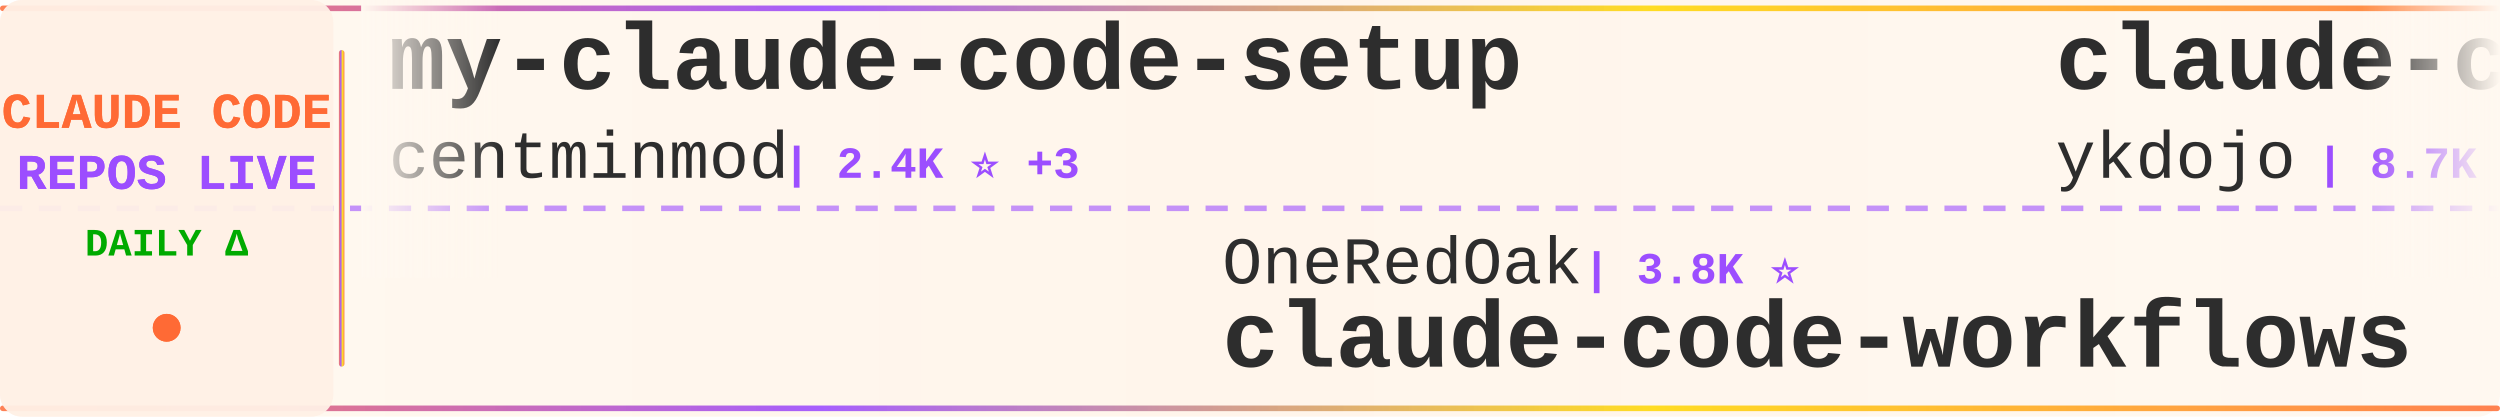
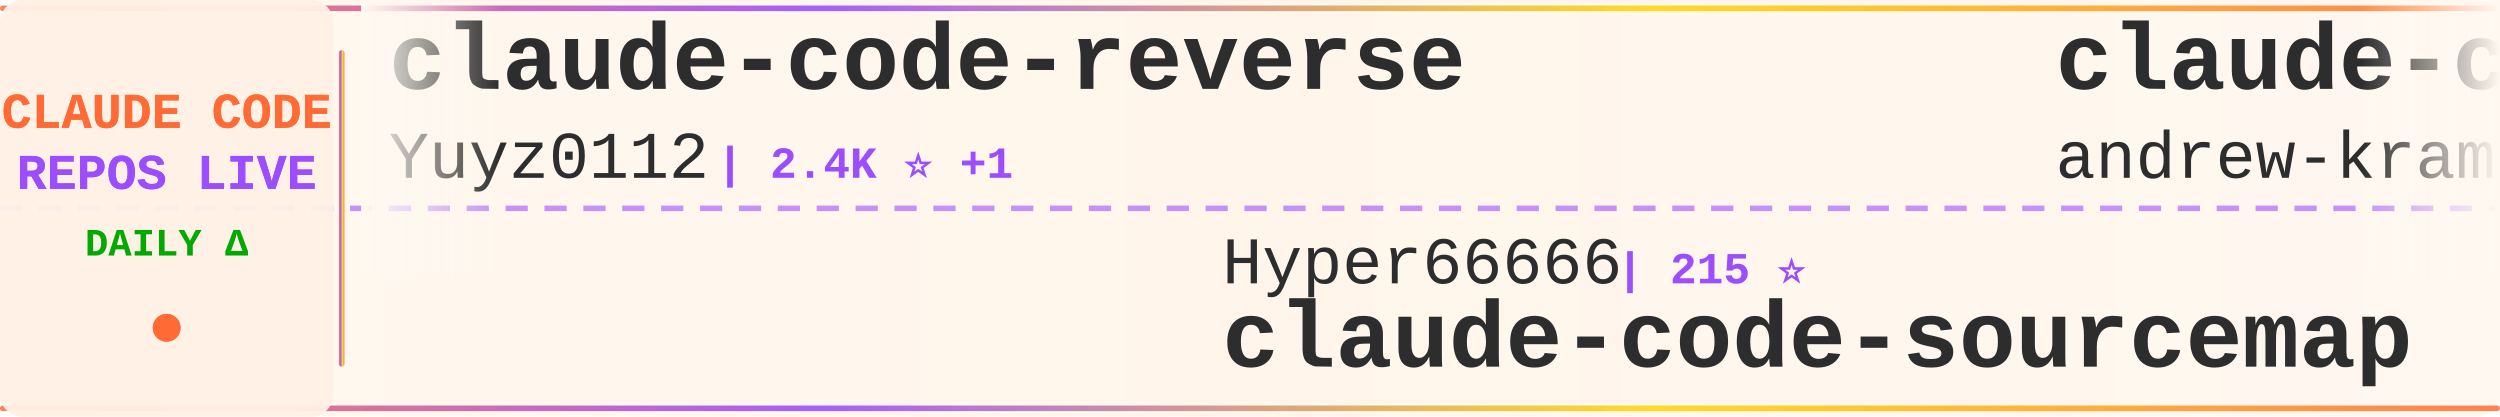
<svg xmlns="http://www.w3.org/2000/svg" width="900" height="150">
  <defs>
    <linearGradient id="tickerBg" x1="0%" y1="0%" x2="100%" y2="0%">
      <stop offset="0%" style="stop-color:#fff8f0;stop-opacity:0.98" />
      <stop offset="50%" style="stop-color:#fff5eb;stop-opacity:1" />
      <stop offset="100%" style="stop-color:#fff8f0;stop-opacity:0.98" />
    </linearGradient>
    <linearGradient id="borderGrad" x1="0%" y1="0%" x2="100%" y2="0%">
      <stop offset="0%" style="stop-color:#FF6B35;stop-opacity:0.85">
        <animate attributeName="stop-opacity" values="0.85;1;0.85" dur="2s" repeatCount="indefinite" />
      </stop>
      <stop offset="33%" style="stop-color:#9C4EFF;stop-opacity:0.9">
        <animate attributeName="stop-opacity" values="0.9;1;0.9" dur="2.2s" repeatCount="indefinite" />
      </stop>
      <stop offset="66%" style="stop-color:#FFD700;stop-opacity:0.85">
        <animate attributeName="stop-opacity" values="0.85;1;0.85" dur="1.8s" repeatCount="indefinite" />
      </stop>
      <stop offset="100%" style="stop-color:#FF6B35;stop-opacity:0.85">
        <animate attributeName="stop-opacity" values="0.85;1;0.85" dur="2s" repeatCount="indefinite" />
      </stop>
    </linearGradient>
    <filter id="textGlow">
      <feGaussianBlur stdDeviation="0.15" result="coloredBlur" />
      <feMerge>
        <feMergeNode in="coloredBlur" />
        <feMergeNode in="SourceGraphic" />
      </feMerge>
    </filter>
    <filter id="metricGlow">
      <feGaussianBlur stdDeviation="0.2" result="coloredBlur" />
      <feMerge>
        <feMergeNode in="coloredBlur" />
        <feMergeNode in="SourceGraphic" />
      </feMerge>
    </filter>
    <linearGradient id="leftFade" x1="0%" y1="0%" x2="100%" y2="0%">
      <stop offset="0%" style="stop-color:#fff8f0;stop-opacity:1" />
      <stop offset="100%" style="stop-color:#fff8f0;stop-opacity:0" />
    </linearGradient>
    <linearGradient id="rightFade" x1="0%" y1="0%" x2="100%" y2="0%">
      <stop offset="0%" style="stop-color:#fff8f0;stop-opacity:0" />
      <stop offset="100%" style="stop-color:#fff8f0;stop-opacity:1" />
    </linearGradient>
  </defs>
  <rect width="900" height="150" fill="url(#tickerBg)" rx="8" />
  <rect x="0" y="2" width="900" height="2" fill="url(#borderGrad)" rx="1" />
  <rect x="0" y="146" width="900" height="2" fill="url(#borderGrad)" rx="1" />
  <line x1="0" y1="75" x2="900" y2="75" stroke="#9C4EFF" stroke-width="2" stroke-dasharray="8 6" opacity="0.6" />
  <rect x="0" y="0" width="120" height="150" fill="#fff0e6" opacity="0.95" rx="8" />
  <text x="60" y="46" font-family="'Courier New', monospace" font-size="18" font-weight="bold" fill="#FF6B35" text-anchor="middle" filter="url(#textGlow)">
    CLAUDE CODE
  </text>
  <text x="60" y="68" font-family="'Courier New', monospace" font-size="18" font-weight="bold" fill="#9C4EFF" text-anchor="middle" filter="url(#textGlow)">
    REPOS LIVE
  </text>
  <text x="60" y="92" font-family="'Courier New', monospace" font-size="14" font-weight="bold" fill="#00aa00" text-anchor="middle">
    DAILY Δ
  </text>
  <circle cx="60" cy="118" r="5" fill="#FF6B35" filter="url(#metricGlow)">
    <animate attributeName="r" values="4;6;4" dur="1.5s" repeatCount="indefinite" />
    <animate attributeName="opacity" values="0.6;1;0.6" dur="1.5s" repeatCount="indefinite" />
  </circle>
  <rect x="122" y="18" width="2" height="114" fill="url(#borderGrad)" rx="1" />
  <clipPath id="tickerClip">
    <rect x="130" y="0" width="770" height="150" />
  </clipPath>
  <g clip-path="url(#tickerClip)">
    <g id="tickerItems">
      <animateTransform attributeName="transform" attributeType="XML" type="translate" from="0 0" to="-3000 0" dur="54s" repeatCount="indefinite" />
      <g transform="translate(0, 0)">
-         <text x="140" y="32" font-family="'Courier New', monospace" font-size="34" font-weight="bold" fill="#2d2d2d">my-claude-code-setup</text>
-         <text x="140" y="64" font-family="'Courier New', monospace" font-size="24" font-weight="normal" fill="#2d2d2d" opacity="1.0">centminmod</text>
-         <text x="282" y="64" font-family="'Courier New', monospace" font-size="16" font-weight="bold" fill="#9C4EFF"> | 2.4K ⭐ +3</text>
+         <text x="140" y="32" font-family="'Courier New', monospace" font-size="34" font-weight="bold" fill="#2d2d2d">claude-code-reverse</text>
+         <text x="140" y="64" font-family="'Courier New', monospace" font-size="24" font-weight="normal" fill="#2d2d2d" opacity="1.0">Yuyz0112</text>
+         <text x="258" y="64" font-family="'Courier New', monospace" font-size="16" font-weight="bold" fill="#9C4EFF"> | 2.4K ⭐ +1</text>
      </g>
      <g transform="translate(300, 0)">
-         <text x="140" y="102" font-family="'Courier New', monospace" font-size="24" font-weight="normal" fill="#2d2d2d" opacity="1.0">OneRedOak</text>
-         <text x="270" y="102" font-family="'Courier New', monospace" font-size="16" font-weight="bold" fill="#9C4EFF"> | 3.8K ⭐</text>
-         <text x="140" y="132" font-family="'Courier New', monospace" font-size="34" font-weight="bold" fill="#2d2d2d">claude-code-workflows</text>
+         <text x="140" y="102" font-family="'Courier New', monospace" font-size="24" font-weight="normal" fill="#2d2d2d" opacity="1.0">Hyper66666</text>
+         <text x="282" y="102" font-family="'Courier New', monospace" font-size="16" font-weight="bold" fill="#9C4EFF"> | 215 ⭐</text>
+         <text x="140" y="132" font-family="'Courier New', monospace" font-size="34" font-weight="bold" fill="#2d2d2d">claude-code-sourcemap</text>
      </g>
      <g transform="translate(600, 0)">
-         <text x="140" y="32" font-family="'Courier New', monospace" font-size="34" font-weight="bold" fill="#2d2d2d">claude-code-tips</text>
-         <text x="140" y="64" font-family="'Courier New', monospace" font-size="24" font-weight="normal" fill="#2d2d2d" opacity="1.0">ykdojo</text>
-         <text x="234" y="64" font-family="'Courier New', monospace" font-size="16" font-weight="bold" fill="#9C4EFF"> | 8.7K ⭐ +13</text>
+         <text x="140" y="32" font-family="'Courier New', monospace" font-size="34" font-weight="bold" fill="#2d2d2d">claude-code-source-build</text>
+         <text x="140" y="64" font-family="'Courier New', monospace" font-size="24" font-weight="normal" fill="#2d2d2d" opacity="1.0">andrew-kramer-inno</text>
+         <text x="378" y="64" font-family="'Courier New', monospace" font-size="16" font-weight="bold" fill="#9C4EFF"> | 591 ⭐</text>
      </g>
      <g transform="translate(900, 0)">
-         <text x="140" y="102" font-family="'Courier New', monospace" font-size="24" font-weight="normal" fill="#2d2d2d" opacity="1.0">sugyan</text>
-         <text x="234" y="102" font-family="'Courier New', monospace" font-size="16" font-weight="bold" fill="#9C4EFF"> | 1.1K ⭐</text>
-         <text x="140" y="132" font-family="'Courier New', monospace" font-size="34" font-weight="bold" fill="#2d2d2d">claude-code-webui</text>
+         <text x="140" y="102" font-family="'Courier New', monospace" font-size="24" font-weight="normal" fill="#2d2d2d" opacity="1.0">ykdojo</text>
+         <text x="234" y="102" font-family="'Courier New', monospace" font-size="16" font-weight="bold" fill="#9C4EFF"> | 8.7K ⭐ +13</text>
+         <text x="140" y="132" font-family="'Courier New', monospace" font-size="34" font-weight="bold" fill="#2d2d2d">claude-code-tips</text>
      </g>
      <g transform="translate(1200, 0)">
-         <text x="140" y="32" font-family="'Courier New', monospace" font-size="34" font-weight="bold" fill="#2d2d2d">claude-howto</text>
-         <text x="140" y="64" font-family="'Courier New', monospace" font-size="24" font-weight="normal" fill="#2d2d2d" opacity="1.0">luongnv89</text>
-         <text x="270" y="64" font-family="'Courier New', monospace" font-size="16" font-weight="bold" fill="#9C4EFF"> | 37.1K ⭐ +83</text>
+         <text x="140" y="32" font-family="'Courier New', monospace" font-size="34" font-weight="bold" fill="#2d2d2d">claude-code-source</text>
+         <text x="140" y="64" font-family="'Courier New', monospace" font-size="24" font-weight="normal" fill="#2d2d2d" opacity="1.0">hangsman</text>
+         <text x="258" y="64" font-family="'Courier New', monospace" font-size="16" font-weight="bold" fill="#9C4EFF"> | 785 ⭐ +1</text>
      </g>
      <g transform="translate(1500, 0)">
-         <text x="140" y="102" font-family="'Courier New', monospace" font-size="24" font-weight="normal" fill="#2d2d2d" opacity="1.0">Yuyz0112</text>
-         <text x="258" y="102" font-family="'Courier New', monospace" font-size="16" font-weight="bold" fill="#9C4EFF"> | 2.4K ⭐ +1</text>
-         <text x="140" y="132" font-family="'Courier New', monospace" font-size="34" font-weight="bold" fill="#2d2d2d">claude-code-reverse</text>
+         <text x="140" y="102" font-family="'Courier New', monospace" font-size="24" font-weight="normal" fill="#2d2d2d" opacity="1.0">Windy3f3f3f3f</text>
+         <text x="318" y="102" font-family="'Courier New', monospace" font-size="16" font-weight="bold" fill="#9C4EFF"> | 2.6K ⭐ +5</text>
+         <text x="140" y="132" font-family="'Courier New', monospace" font-size="34" font-weight="bold" fill="#2d2d2d">how-claude-code-works</text>
      </g>
      <g transform="translate(1800, 0)">
-         <text x="140" y="32" font-family="'Courier New', monospace" font-size="34" font-weight="bold" fill="#2d2d2d">claude-code-proxy</text>
-         <text x="140" y="64" font-family="'Courier New', monospace" font-size="24" font-weight="normal" fill="#2d2d2d" opacity="1.0">1rgs</text>
-         <text x="210" y="64" font-family="'Courier New', monospace" font-size="16" font-weight="bold" fill="#9C4EFF"> | 3.6K ⭐ +1</text>
+         <text x="140" y="32" font-family="'Courier New', monospace" font-size="34" font-weight="bold" fill="#2d2d2d">claude-code-analysis</text>
+         <text x="140" y="64" font-family="'Courier New', monospace" font-size="24" font-weight="normal" fill="#2d2d2d" opacity="1.0">liuup</text>
+         <text x="222" y="64" font-family="'Courier New', monospace" font-size="16" font-weight="bold" fill="#9C4EFF"> | 3.1K ⭐ +6</text>
      </g>
      <g transform="translate(2100, 0)">
-         <text x="140" y="102" font-family="'Courier New', monospace" font-size="24" font-weight="normal" fill="#2d2d2d" opacity="1.0">ding113</text>
-         <text x="246" y="102" font-family="'Courier New', monospace" font-size="16" font-weight="bold" fill="#9C4EFF"> | 3.1K ⭐ +11</text>
-         <text x="140" y="132" font-family="'Courier New', monospace" font-size="34" font-weight="bold" fill="#2d2d2d">claude-code-hub</text>
+         <text x="140" y="102" font-family="'Courier New', monospace" font-size="24" font-weight="normal" fill="#2d2d2d" opacity="1.0">https-deeplearning-ai</text>
+         <text x="414" y="102" font-family="'Courier New', monospace" font-size="16" font-weight="bold" fill="#9C4EFF"> | 528 ⭐ +1</text>
+         <text x="140" y="132" font-family="'Courier New', monospace" font-size="34" font-weight="bold" fill="#2d2d2d">sc-claude-code-files</text>
      </g>
      <g transform="translate(2400, 0)">
-         <text x="140" y="32" font-family="'Courier New', monospace" font-size="34" font-weight="bold" fill="#2d2d2d">sc-claude-code-files</text>
-         <text x="140" y="64" font-family="'Courier New', monospace" font-size="24" font-weight="normal" fill="#2d2d2d" opacity="1.0">https-deeplearning-ai</text>
-         <text x="414" y="64" font-family="'Courier New', monospace" font-size="16" font-weight="bold" fill="#9C4EFF"> | 528 ⭐ +1</text>
+         <text x="140" y="32" font-family="'Courier New', monospace" font-size="34" font-weight="bold" fill="#2d2d2d">Auto-claude-code-researc...</text>
+         <text x="140" y="64" font-family="'Courier New', monospace" font-size="24" font-weight="normal" fill="#2d2d2d" opacity="1.0">wanshuiyin</text>
+         <text x="282" y="64" font-family="'Courier New', monospace" font-size="16" font-weight="bold" fill="#9C4EFF"> | 12.0K ⭐ +35</text>
      </g>
      <g transform="translate(2700, 0)">
-         <text x="140" y="102" font-family="'Courier New', monospace" font-size="24" font-weight="normal" fill="#2d2d2d" opacity="1.0">musistudio</text>
-         <text x="282" y="102" font-family="'Courier New', monospace" font-size="16" font-weight="bold" fill="#9C4EFF"> | 35.0K ⭐ +37</text>
-         <text x="140" y="132" font-family="'Courier New', monospace" font-size="34" font-weight="bold" fill="#2d2d2d">claude-code-router</text>
+         <text x="140" y="102" font-family="'Courier New', monospace" font-size="24" font-weight="normal" fill="#2d2d2d" opacity="1.0">oboard</text>
+         <text x="234" y="102" font-family="'Courier New', monospace" font-size="16" font-weight="bold" fill="#9C4EFF"> | 3.2K ⭐ +2</text>
+         <text x="140" y="132" font-family="'Courier New', monospace" font-size="34" font-weight="bold" fill="#2d2d2d">claude-code-rev</text>
      </g>
      <g transform="translate(3000, 0)">
-         <text x="140" y="32" font-family="'Courier New', monospace" font-size="34" font-weight="bold" fill="#2d2d2d">my-claude-code-setup</text>
-         <text x="140" y="64" font-family="'Courier New', monospace" font-size="24" font-weight="normal" fill="#2d2d2d" opacity="1.0">centminmod</text>
-         <text x="282" y="64" font-family="'Courier New', monospace" font-size="16" font-weight="bold" fill="#9C4EFF"> | 2.4K ⭐ +3</text>
+         <text x="140" y="32" font-family="'Courier New', monospace" font-size="34" font-weight="bold" fill="#2d2d2d">claude-code-reverse</text>
+         <text x="140" y="64" font-family="'Courier New', monospace" font-size="24" font-weight="normal" fill="#2d2d2d" opacity="1.0">Yuyz0112</text>
+         <text x="258" y="64" font-family="'Courier New', monospace" font-size="16" font-weight="bold" fill="#9C4EFF"> | 2.4K ⭐ +1</text>
      </g>
      <g transform="translate(3300, 0)">
-         <text x="140" y="102" font-family="'Courier New', monospace" font-size="24" font-weight="normal" fill="#2d2d2d" opacity="1.0">OneRedOak</text>
-         <text x="270" y="102" font-family="'Courier New', monospace" font-size="16" font-weight="bold" fill="#9C4EFF"> | 3.8K ⭐</text>
-         <text x="140" y="132" font-family="'Courier New', monospace" font-size="34" font-weight="bold" fill="#2d2d2d">claude-code-workflows</text>
+         <text x="140" y="102" font-family="'Courier New', monospace" font-size="24" font-weight="normal" fill="#2d2d2d" opacity="1.0">Hyper66666</text>
+         <text x="282" y="102" font-family="'Courier New', monospace" font-size="16" font-weight="bold" fill="#9C4EFF"> | 215 ⭐</text>
+         <text x="140" y="132" font-family="'Courier New', monospace" font-size="34" font-weight="bold" fill="#2d2d2d">claude-code-sourcemap</text>
      </g>
      <g transform="translate(3600, 0)">
-         <text x="140" y="32" font-family="'Courier New', monospace" font-size="34" font-weight="bold" fill="#2d2d2d">claude-code-tips</text>
-         <text x="140" y="64" font-family="'Courier New', monospace" font-size="24" font-weight="normal" fill="#2d2d2d" opacity="1.0">ykdojo</text>
-         <text x="234" y="64" font-family="'Courier New', monospace" font-size="16" font-weight="bold" fill="#9C4EFF"> | 8.7K ⭐ +13</text>
+         <text x="140" y="32" font-family="'Courier New', monospace" font-size="34" font-weight="bold" fill="#2d2d2d">claude-code-source-build</text>
+         <text x="140" y="64" font-family="'Courier New', monospace" font-size="24" font-weight="normal" fill="#2d2d2d" opacity="1.0">andrew-kramer-inno</text>
+         <text x="378" y="64" font-family="'Courier New', monospace" font-size="16" font-weight="bold" fill="#9C4EFF"> | 591 ⭐</text>
      </g>
      <g transform="translate(3900, 0)">
-         <text x="140" y="102" font-family="'Courier New', monospace" font-size="24" font-weight="normal" fill="#2d2d2d" opacity="1.0">sugyan</text>
-         <text x="234" y="102" font-family="'Courier New', monospace" font-size="16" font-weight="bold" fill="#9C4EFF"> | 1.1K ⭐</text>
-         <text x="140" y="132" font-family="'Courier New', monospace" font-size="34" font-weight="bold" fill="#2d2d2d">claude-code-webui</text>
+         <text x="140" y="102" font-family="'Courier New', monospace" font-size="24" font-weight="normal" fill="#2d2d2d" opacity="1.0">ykdojo</text>
+         <text x="234" y="102" font-family="'Courier New', monospace" font-size="16" font-weight="bold" fill="#9C4EFF"> | 8.7K ⭐ +13</text>
+         <text x="140" y="132" font-family="'Courier New', monospace" font-size="34" font-weight="bold" fill="#2d2d2d">claude-code-tips</text>
      </g>
    </g>
  </g>
  <rect x="130" y="0" width="50" height="100" fill="url(#leftFade)" />
  <rect x="850" y="0" width="50" height="100" fill="url(#rightFade)" />
</svg>
